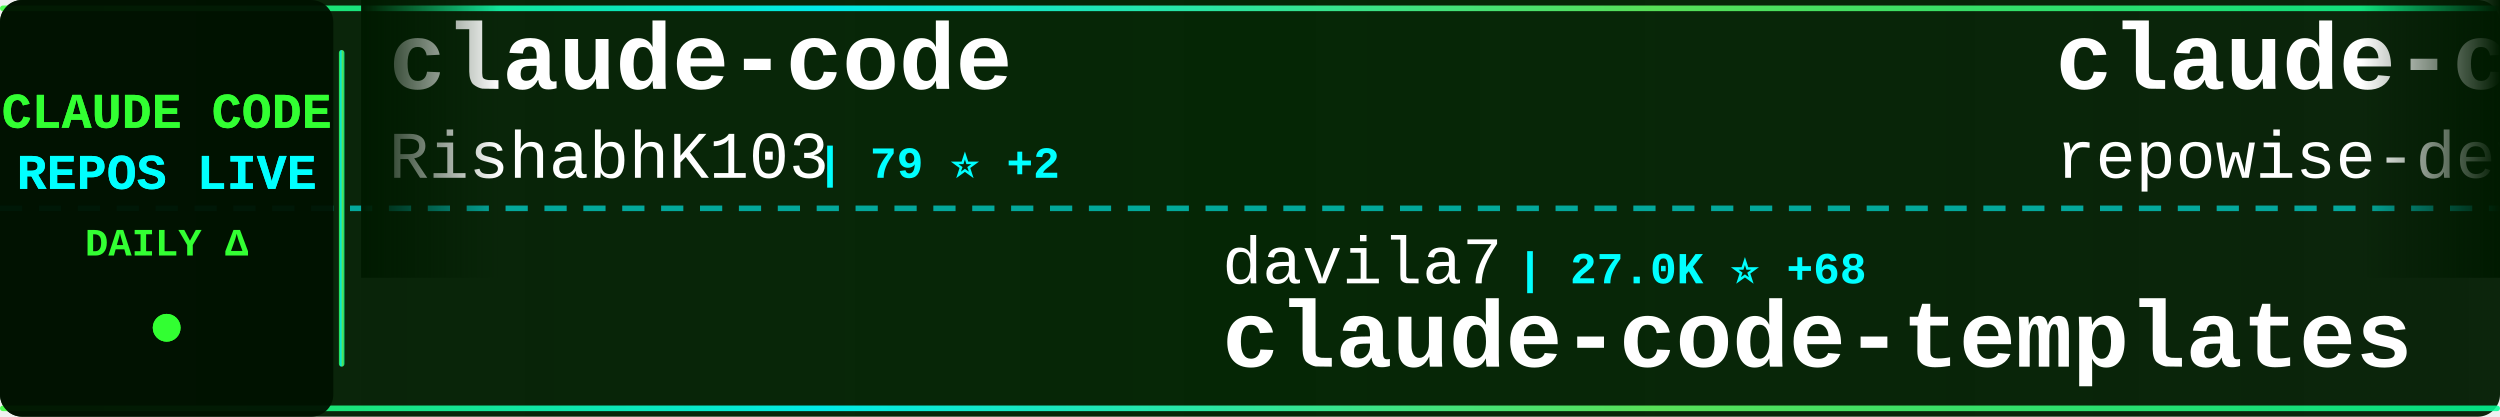
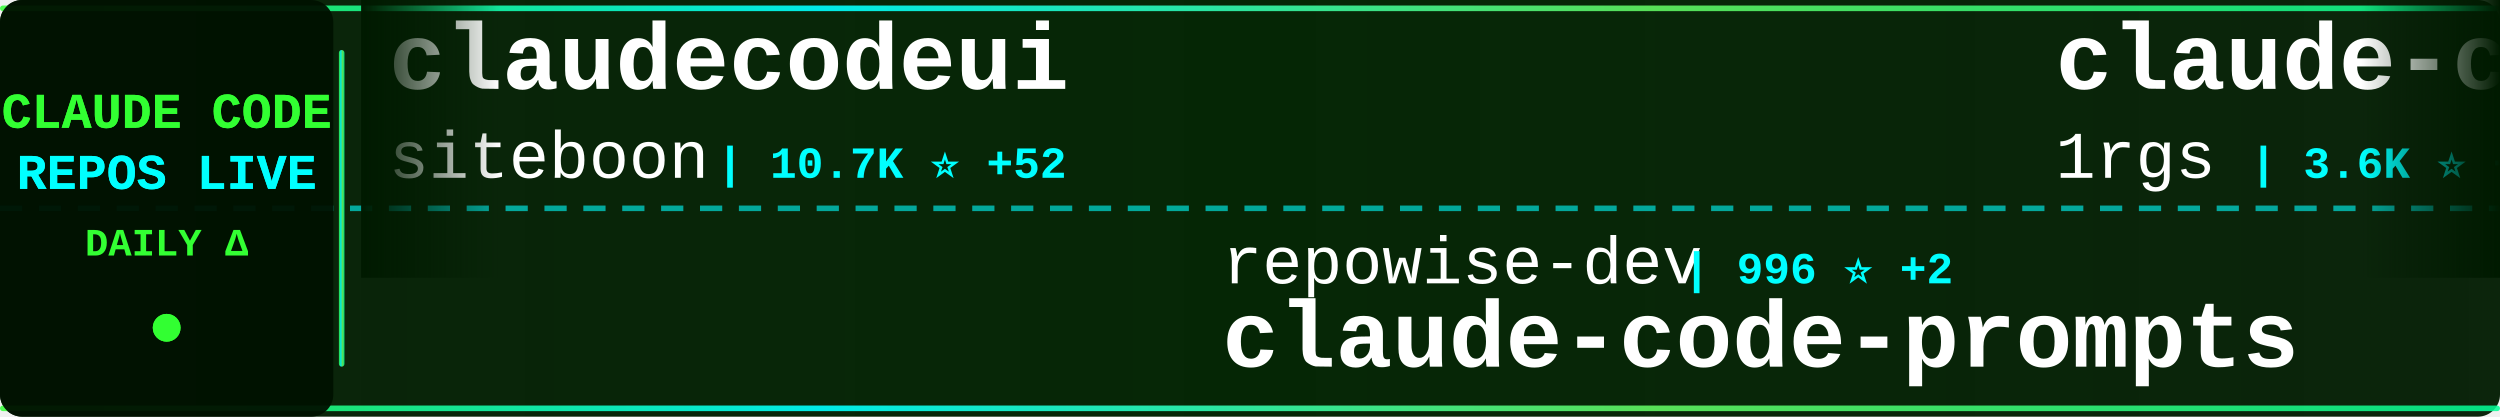
<svg xmlns="http://www.w3.org/2000/svg" width="900" height="150">
  <defs>
    <linearGradient id="tickerBg" x1="0%" y1="0%" x2="100%" y2="0%">
      <stop offset="0%" style="stop-color:#001a00;stop-opacity:0.95" />
      <stop offset="50%" style="stop-color:#002200;stop-opacity:0.98" />
      <stop offset="100%" style="stop-color:#001a00;stop-opacity:0.95" />
    </linearGradient>
    <linearGradient id="borderGrad" x1="0%" y1="0%" x2="100%" y2="0%">
      <stop offset="0%" style="stop-color:#33ff33;stop-opacity:0.85">
        <animate attributeName="stop-opacity" values="0.85;1;0.85" dur="2s" repeatCount="indefinite" />
      </stop>
      <stop offset="33%" style="stop-color:#00ffff;stop-opacity:0.9">
        <animate attributeName="stop-opacity" values="0.9;1;0.9" dur="2.2s" repeatCount="indefinite" />
      </stop>
      <stop offset="66%" style="stop-color:#66ff66;stop-opacity:0.85">
        <animate attributeName="stop-opacity" values="0.85;1;0.85" dur="1.8s" repeatCount="indefinite" />
      </stop>
      <stop offset="100%" style="stop-color:#00ff99;stop-opacity:0.85">
        <animate attributeName="stop-opacity" values="0.85;1;0.85" dur="2s" repeatCount="indefinite" />
      </stop>
    </linearGradient>
    <filter id="textGlow">
      <feGaussianBlur stdDeviation="0.1" result="coloredBlur" />
      <feMerge>
        <feMergeNode in="coloredBlur" />
        <feMergeNode in="SourceGraphic" />
      </feMerge>
    </filter>
    <filter id="metricGlow">
      <feGaussianBlur stdDeviation="0.2" result="coloredBlur" />
      <feMerge>
        <feMergeNode in="coloredBlur" />
        <feMergeNode in="SourceGraphic" />
      </feMerge>
    </filter>
    <linearGradient id="leftFade" x1="0%" y1="0%" x2="100%" y2="0%">
      <stop offset="0%" style="stop-color:#001a00;stop-opacity:1" />
      <stop offset="100%" style="stop-color:#001a00;stop-opacity:0" />
    </linearGradient>
    <linearGradient id="rightFade" x1="0%" y1="0%" x2="100%" y2="0%">
      <stop offset="0%" style="stop-color:#001a00;stop-opacity:0" />
      <stop offset="100%" style="stop-color:#001a00;stop-opacity:1" />
    </linearGradient>
  </defs>
  <rect width="900" height="150" fill="url(#tickerBg)" rx="8" />
  <rect x="0" y="2" width="900" height="2" fill="url(#borderGrad)" rx="1" />
  <rect x="0" y="146" width="900" height="2" fill="url(#borderGrad)" rx="1" />
  <line x1="0" y1="75" x2="900" y2="75" stroke="#00ffff" stroke-width="2" stroke-dasharray="8 6" opacity="0.6" />
  <rect x="0" y="0" width="120" height="150" fill="#001100" opacity="0.95" rx="8" />
  <text x="60" y="46" font-family="'Courier New', monospace" font-size="18" font-weight="bold" fill="#33ff33" text-anchor="middle" filter="url(#textGlow)">
    CLAUDE CODE
  </text>
  <text x="60" y="68" font-family="'Courier New', monospace" font-size="18" font-weight="bold" fill="#00ffff" text-anchor="middle" filter="url(#textGlow)">
    REPOS LIVE
  </text>
  <text x="60" y="92" font-family="'Courier New', monospace" font-size="14" font-weight="bold" fill="#33ff33" text-anchor="middle">
    DAILY Δ
  </text>
  <circle cx="60" cy="118" r="5" fill="#33ff33" filter="url(#metricGlow)">
    <animate attributeName="r" values="4;6;4" dur="1.5s" repeatCount="indefinite" />
    <animate attributeName="opacity" values="0.6;1;0.6" dur="1.5s" repeatCount="indefinite" />
  </circle>
  <rect x="122" y="18" width="2" height="114" fill="url(#borderGrad)" rx="1" />
  <clipPath id="tickerClip">
    <rect x="130" y="0" width="770" height="150" />
  </clipPath>
  <g clip-path="url(#tickerClip)">
    <g id="tickerItems">
      <animateTransform attributeName="transform" attributeType="XML" type="translate" from="0 0" to="-3000 0" dur="54s" repeatCount="indefinite" />
      <g transform="translate(0, 0)">
-         <text x="140" y="32" font-family="'Courier New', monospace" font-size="34" font-weight="bold" fill="#ffffff">claude-code</text>
-         <text x="140" y="64" font-family="'Courier New', monospace" font-size="24" font-weight="normal" fill="#ffffff" opacity="1.0">RishabhK103</text>
-         <text x="294" y="64" font-family="'Courier New', monospace" font-size="16" font-weight="bold" fill="#00ffff"> | 79 ⭐ +2</text>
+         <text x="140" y="32" font-family="'Courier New', monospace" font-size="34" font-weight="bold" fill="#ffffff">claudecodeui</text>
+         <text x="140" y="64" font-family="'Courier New', monospace" font-size="24" font-weight="normal" fill="#ffffff" opacity="1.0">siteboon</text>
+         <text x="258" y="64" font-family="'Courier New', monospace" font-size="16" font-weight="bold" fill="#00ffff"> | 10.7K ⭐ +52</text>
      </g>
      <g transform="translate(300, 0)">
+         <text x="140" y="102" font-family="'Courier New', monospace" font-size="24" font-weight="normal" fill="#ffffff" opacity="1.0">repowise-dev</text>
+         <text x="306" y="102" font-family="'Courier New', monospace" font-size="16" font-weight="bold" fill="#00ffff"> | 996 ⭐ +2</text>
+         <text x="140" y="132" font-family="'Courier New', monospace" font-size="34" font-weight="bold" fill="#ffffff">claude-code-prompts</text>
+       </g>
+       <g transform="translate(600, 0)">
+         <text x="140" y="32" font-family="'Courier New', monospace" font-size="34" font-weight="bold" fill="#ffffff">claude-code-proxy</text>
+         <text x="140" y="64" font-family="'Courier New', monospace" font-size="24" font-weight="normal" fill="#ffffff" opacity="1.0">1rgs</text>
+         <text x="210" y="64" font-family="'Courier New', monospace" font-size="16" font-weight="bold" fill="#00ffff"> | 3.6K ⭐ +6</text>
+       </g>
+       <g transform="translate(900, 0)">
        <text x="140" y="102" font-family="'Courier New', monospace" font-size="24" font-weight="normal" fill="#ffffff" opacity="1.0">davila7</text>
-         <text x="246" y="102" font-family="'Courier New', monospace" font-size="16" font-weight="bold" fill="#00ffff"> | 27.0K ⭐ +68</text>
+         <text x="246" y="102" font-family="'Courier New', monospace" font-size="16" font-weight="bold" fill="#00ffff"> | 27.0K ⭐ +55</text>
        <text x="140" y="132" font-family="'Courier New', monospace" font-size="34" font-weight="bold" fill="#ffffff">claude-code-templates</text>
      </g>
-       <g transform="translate(600, 0)">
-         <text x="140" y="32" font-family="'Courier New', monospace" font-size="34" font-weight="bold" fill="#ffffff">claude-code-prompts</text>
-         <text x="140" y="64" font-family="'Courier New', monospace" font-size="24" font-weight="normal" fill="#ffffff" opacity="1.0">repowise-dev</text>
-         <text x="306" y="64" font-family="'Courier New', monospace" font-size="16" font-weight="bold" fill="#00ffff"> | 995 ⭐ +1</text>
-       </g>
-       <g transform="translate(900, 0)">
-         <text x="140" y="102" font-family="'Courier New', monospace" font-size="24" font-weight="normal" fill="#ffffff" opacity="1.0">AICoderTudou</text>
-         <text x="306" y="102" font-family="'Courier New', monospace" font-size="16" font-weight="bold" fill="#00ffff"> | 497 ⭐</text>
-         <text x="140" y="132" font-family="'Courier New', monospace" font-size="34" font-weight="bold" fill="#ffffff">claude-code-tudou</text>
-       </g>
      <g transform="translate(1200, 0)">
-         <text x="140" y="32" font-family="'Courier New', monospace" font-size="34" font-weight="bold" fill="#ffffff">claude-code</text>
-         <text x="140" y="64" font-family="'Courier New', monospace" font-size="24" font-weight="normal" fill="#ffffff" opacity="1.0">chiragjoshi12</text>
-         <text x="318" y="64" font-family="'Courier New', monospace" font-size="16" font-weight="bold" fill="#00ffff"> | 196 ⭐</text>
+         <text x="140" y="32" font-family="'Courier New', monospace" font-size="34" font-weight="bold" fill="#ffffff">claude-code-source-build</text>
+         <text x="140" y="64" font-family="'Courier New', monospace" font-size="24" font-weight="normal" fill="#ffffff" opacity="1.0">andrew-kramer-inno</text>
+         <text x="378" y="64" font-family="'Courier New', monospace" font-size="16" font-weight="bold" fill="#00ffff"> | 586 ⭐</text>
      </g>
      <g transform="translate(1500, 0)">
-         <text x="140" y="102" font-family="'Courier New', monospace" font-size="24" font-weight="normal" fill="#ffffff" opacity="1.0">wshobson</text>
-         <text x="258" y="102" font-family="'Courier New', monospace" font-size="16" font-weight="bold" fill="#00ffff"> | 35.0K ⭐ +61</text>
-         <text x="140" y="132" font-family="'Courier New', monospace" font-size="34" font-weight="bold" fill="#ffffff">agents</text>
+         <text x="140" y="102" font-family="'Courier New', monospace" font-size="24" font-weight="normal" fill="#ffffff" opacity="1.0">nicedreamzapp</text>
+         <text x="318" y="102" font-family="'Courier New', monospace" font-size="16" font-weight="bold" fill="#00ffff"> | 2.5K ⭐ +15</text>
+         <text x="140" y="132" font-family="'Courier New', monospace" font-size="34" font-weight="bold" fill="#ffffff">claude-code-local</text>
      </g>
      <g transform="translate(1800, 0)">
-         <text x="140" y="32" font-family="'Courier New', monospace" font-size="34" font-weight="bold" fill="#ffffff">antigravity-awesome-skil...</text>
-         <text x="140" y="64" font-family="'Courier New', monospace" font-size="24" font-weight="normal" fill="#ffffff" opacity="1.0">sickn33</text>
-         <text x="246" y="64" font-family="'Courier New', monospace" font-size="16" font-weight="bold" fill="#00ffff"> | 36.8K ⭐ +129</text>
+         <text x="140" y="32" font-family="'Courier New', monospace" font-size="34" font-weight="bold" fill="#ffffff">claude-code-source-code</text>
+         <text x="140" y="64" font-family="'Courier New', monospace" font-size="24" font-weight="normal" fill="#ffffff" opacity="1.0">777genius</text>
+         <text x="270" y="64" font-family="'Courier New', monospace" font-size="16" font-weight="bold" fill="#00ffff"> | 908 ⭐</text>
      </g>
      <g transform="translate(2100, 0)">
-         <text x="140" y="102" font-family="'Courier New', monospace" font-size="24" font-weight="normal" fill="#ffffff" opacity="1.0">snarktank</text>
-         <text x="270" y="102" font-family="'Courier New', monospace" font-size="16" font-weight="bold" fill="#00ffff"> | 18.8K ⭐ +70</text>
-         <text x="140" y="132" font-family="'Courier New', monospace" font-size="34" font-weight="bold" fill="#ffffff">ralph</text>
+         <text x="140" y="102" font-family="'Courier New', monospace" font-size="24" font-weight="normal" fill="#ffffff" opacity="1.0">ghuntley</text>
+         <text x="258" y="102" font-family="'Courier New', monospace" font-size="16" font-weight="bold" fill="#00ffff"> | 975 ⭐</text>
+         <text x="140" y="132" font-family="'Courier New', monospace" font-size="34" font-weight="bold" fill="#ffffff">claude-code-source-code-...</text>
      </g>
      <g transform="translate(2400, 0)">
-         <text x="140" y="32" font-family="'Courier New', monospace" font-size="34" font-weight="bold" fill="#ffffff">claude-code</text>
-         <text x="140" y="64" font-family="'Courier New', monospace" font-size="24" font-weight="normal" fill="#ffffff" opacity="1.0">mehmoodosman</text>
-         <text x="306" y="64" font-family="'Courier New', monospace" font-size="16" font-weight="bold" fill="#00ffff"> | 169 ⭐</text>
+         <text x="140" y="32" font-family="'Courier New', monospace" font-size="34" font-weight="bold" fill="#ffffff">CLIProxyAPI</text>
+         <text x="140" y="64" font-family="'Courier New', monospace" font-size="24" font-weight="normal" fill="#ffffff" opacity="1.0">router-for-me</text>
+         <text x="318" y="64" font-family="'Courier New', monospace" font-size="16" font-weight="bold" fill="#00ffff"> | 31.5K ⭐ +244</text>
      </g>
      <g transform="translate(2700, 0)">
-         <text x="140" y="102" font-family="'Courier New', monospace" font-size="24" font-weight="normal" fill="#ffffff" opacity="1.0">Alishahryar1</text>
-         <text x="306" y="102" font-family="'Courier New', monospace" font-size="16" font-weight="bold" fill="#00ffff"> | 22.7K ⭐ +428</text>
-         <text x="140" y="132" font-family="'Courier New', monospace" font-size="34" font-weight="bold" fill="#ffffff">free-claude-code</text>
+         <text x="140" y="102" font-family="'Courier New', monospace" font-size="24" font-weight="normal" fill="#ffffff" opacity="1.0">jarmuine</text>
+         <text x="258" y="102" font-family="'Courier New', monospace" font-size="16" font-weight="bold" fill="#00ffff"> | 2.1K ⭐ +5</text>
+         <text x="140" y="132" font-family="'Courier New', monospace" font-size="34" font-weight="bold" fill="#ffffff">claude-code</text>
      </g>
      <g transform="translate(3000, 0)">
-         <text x="140" y="32" font-family="'Courier New', monospace" font-size="34" font-weight="bold" fill="#ffffff">claude-code</text>
-         <text x="140" y="64" font-family="'Courier New', monospace" font-size="24" font-weight="normal" fill="#ffffff" opacity="1.0">RishabhK103</text>
-         <text x="294" y="64" font-family="'Courier New', monospace" font-size="16" font-weight="bold" fill="#00ffff"> | 79 ⭐ +2</text>
+         <text x="140" y="32" font-family="'Courier New', monospace" font-size="34" font-weight="bold" fill="#ffffff">claudecodeui</text>
+         <text x="140" y="64" font-family="'Courier New', monospace" font-size="24" font-weight="normal" fill="#ffffff" opacity="1.0">siteboon</text>
+         <text x="258" y="64" font-family="'Courier New', monospace" font-size="16" font-weight="bold" fill="#00ffff"> | 10.7K ⭐ +52</text>
      </g>
      <g transform="translate(3300, 0)">
-         <text x="140" y="102" font-family="'Courier New', monospace" font-size="24" font-weight="normal" fill="#ffffff" opacity="1.0">davila7</text>
-         <text x="246" y="102" font-family="'Courier New', monospace" font-size="16" font-weight="bold" fill="#00ffff"> | 27.0K ⭐ +68</text>
-         <text x="140" y="132" font-family="'Courier New', monospace" font-size="34" font-weight="bold" fill="#ffffff">claude-code-templates</text>
+         <text x="140" y="102" font-family="'Courier New', monospace" font-size="24" font-weight="normal" fill="#ffffff" opacity="1.0">repowise-dev</text>
+         <text x="306" y="102" font-family="'Courier New', monospace" font-size="16" font-weight="bold" fill="#00ffff"> | 996 ⭐ +2</text>
+         <text x="140" y="132" font-family="'Courier New', monospace" font-size="34" font-weight="bold" fill="#ffffff">claude-code-prompts</text>
      </g>
      <g transform="translate(3600, 0)">
-         <text x="140" y="32" font-family="'Courier New', monospace" font-size="34" font-weight="bold" fill="#ffffff">claude-code-prompts</text>
-         <text x="140" y="64" font-family="'Courier New', monospace" font-size="24" font-weight="normal" fill="#ffffff" opacity="1.0">repowise-dev</text>
-         <text x="306" y="64" font-family="'Courier New', monospace" font-size="16" font-weight="bold" fill="#00ffff"> | 995 ⭐ +1</text>
+         <text x="140" y="32" font-family="'Courier New', monospace" font-size="34" font-weight="bold" fill="#ffffff">claude-code-proxy</text>
+         <text x="140" y="64" font-family="'Courier New', monospace" font-size="24" font-weight="normal" fill="#ffffff" opacity="1.0">1rgs</text>
+         <text x="210" y="64" font-family="'Courier New', monospace" font-size="16" font-weight="bold" fill="#00ffff"> | 3.6K ⭐ +6</text>
      </g>
      <g transform="translate(3900, 0)">
-         <text x="140" y="102" font-family="'Courier New', monospace" font-size="24" font-weight="normal" fill="#ffffff" opacity="1.0">AICoderTudou</text>
-         <text x="306" y="102" font-family="'Courier New', monospace" font-size="16" font-weight="bold" fill="#00ffff"> | 497 ⭐</text>
-         <text x="140" y="132" font-family="'Courier New', monospace" font-size="34" font-weight="bold" fill="#ffffff">claude-code-tudou</text>
+         <text x="140" y="102" font-family="'Courier New', monospace" font-size="24" font-weight="normal" fill="#ffffff" opacity="1.0">davila7</text>
+         <text x="246" y="102" font-family="'Courier New', monospace" font-size="16" font-weight="bold" fill="#00ffff"> | 27.0K ⭐ +55</text>
+         <text x="140" y="132" font-family="'Courier New', monospace" font-size="34" font-weight="bold" fill="#ffffff">claude-code-templates</text>
      </g>
    </g>
  </g>
  <rect x="130" y="0" width="50" height="100" fill="url(#leftFade)" />
  <rect x="850" y="0" width="50" height="100" fill="url(#rightFade)" />
</svg>
